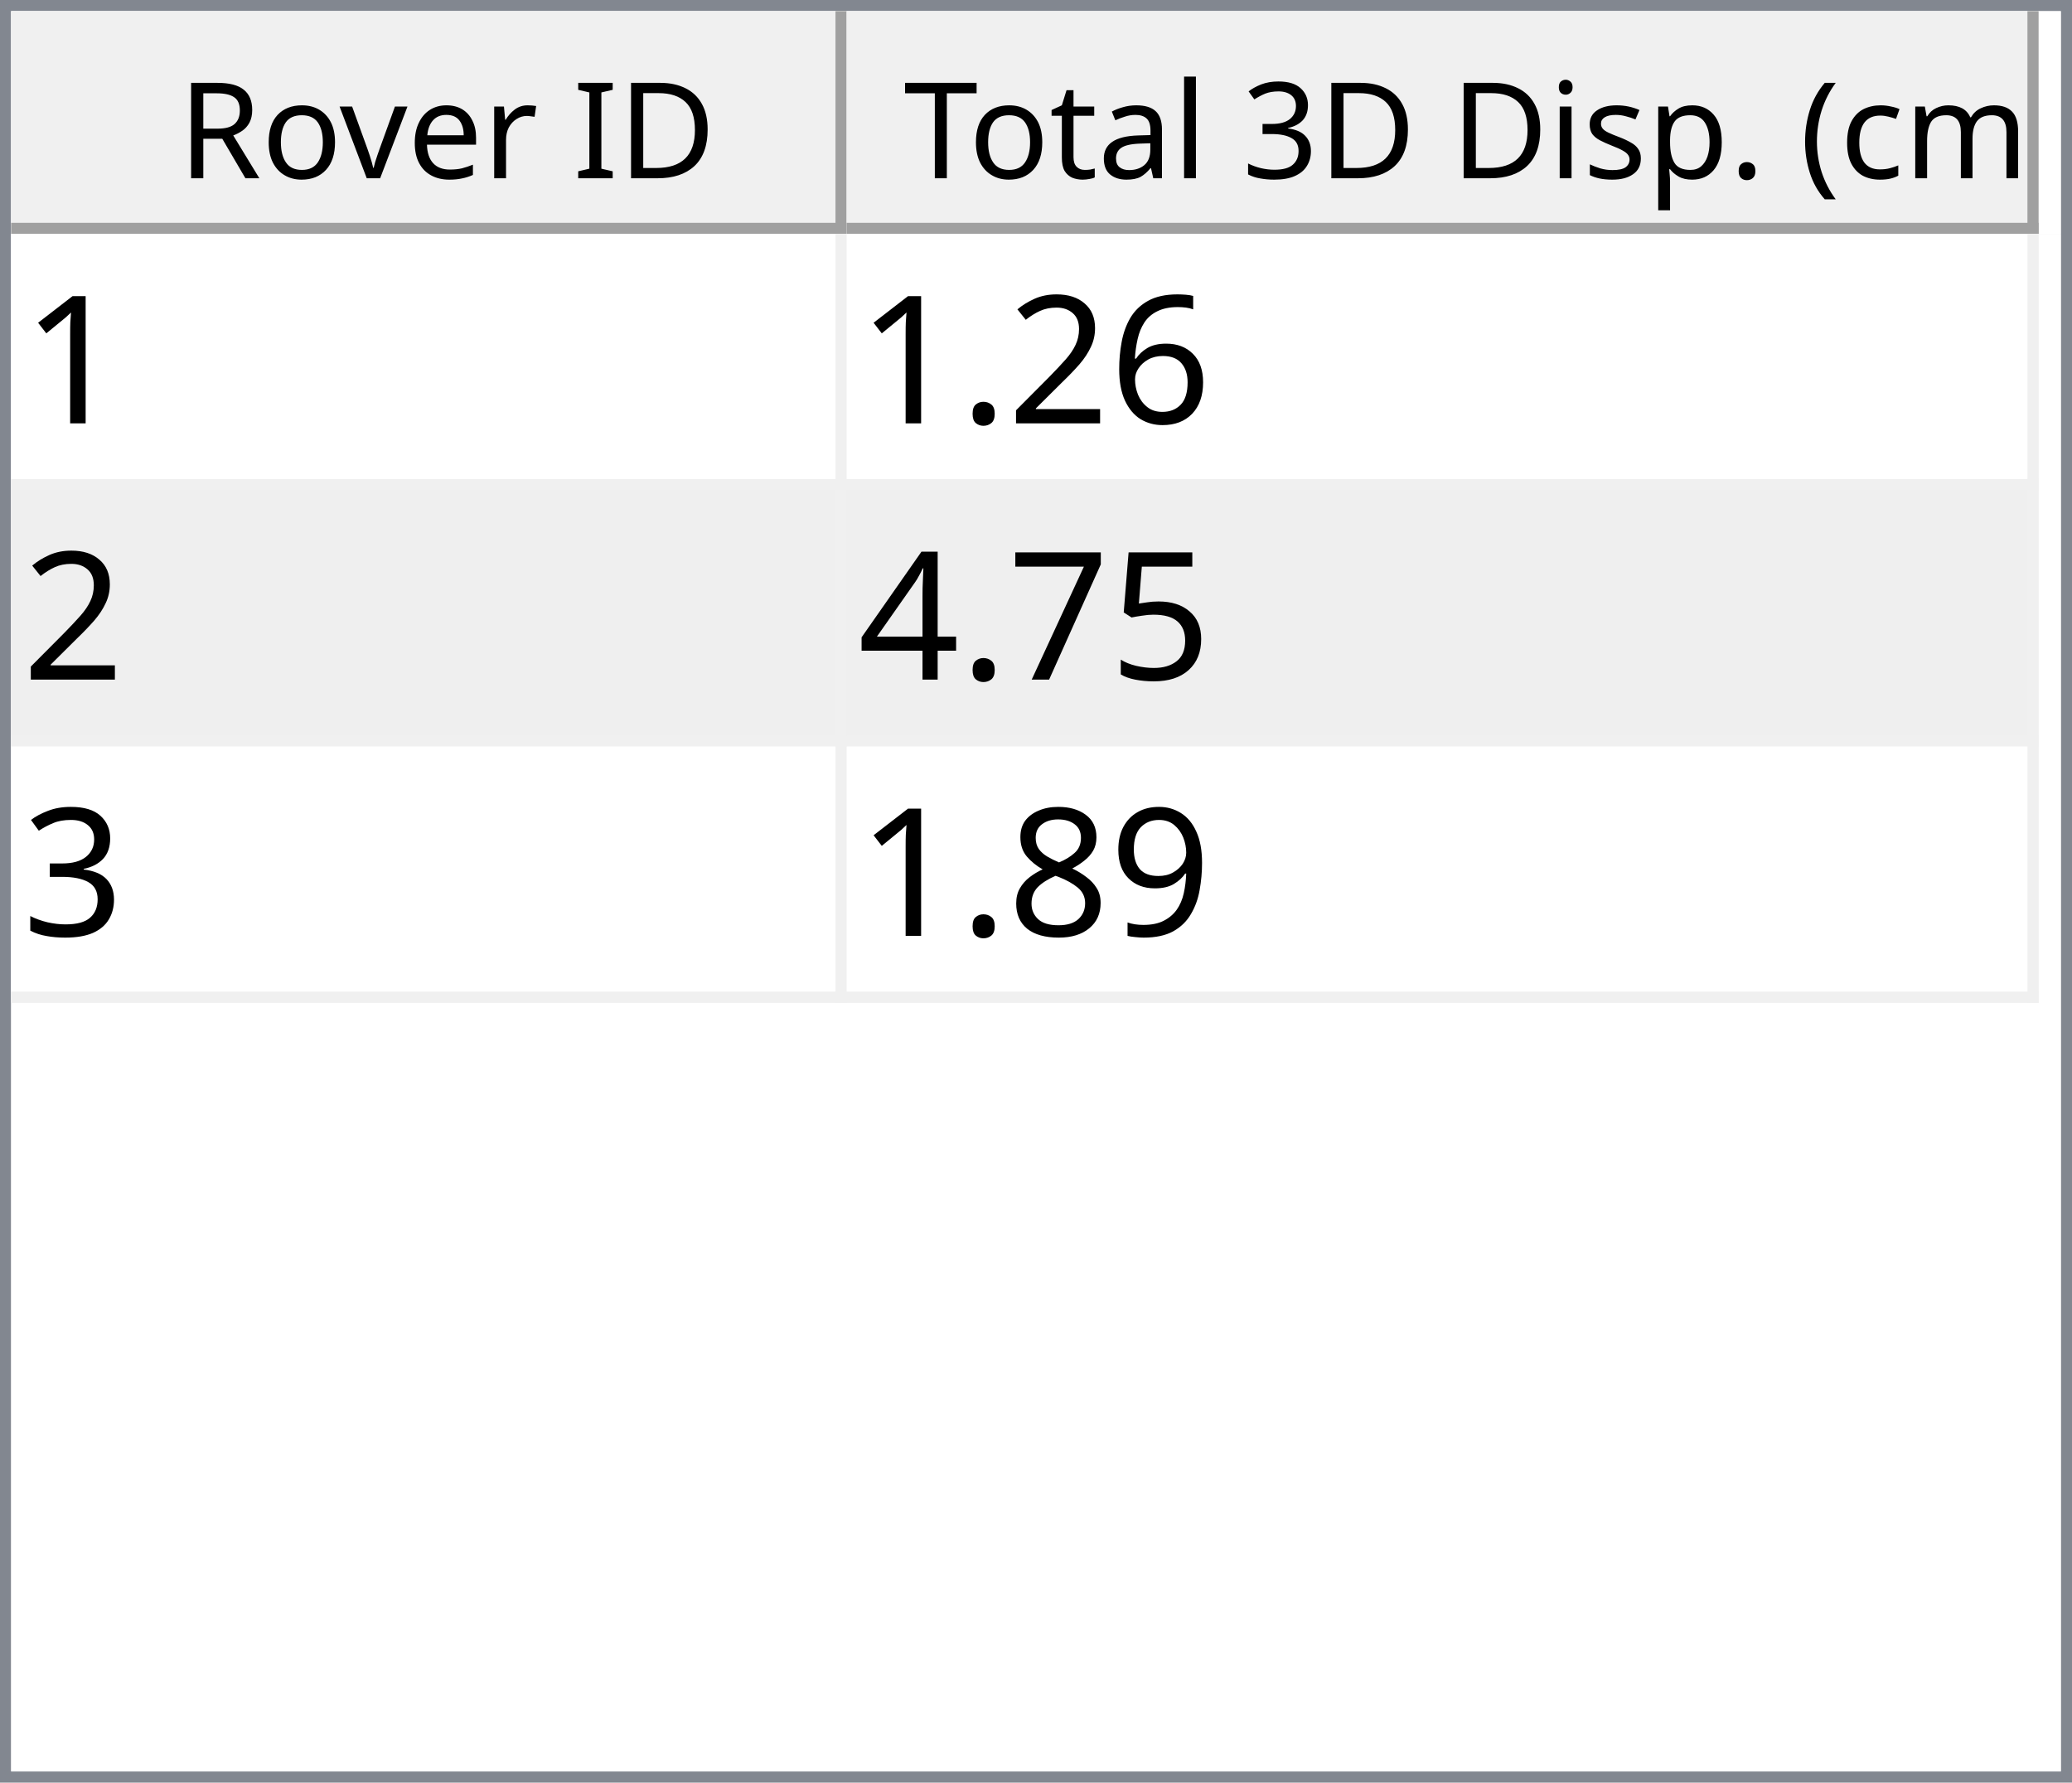
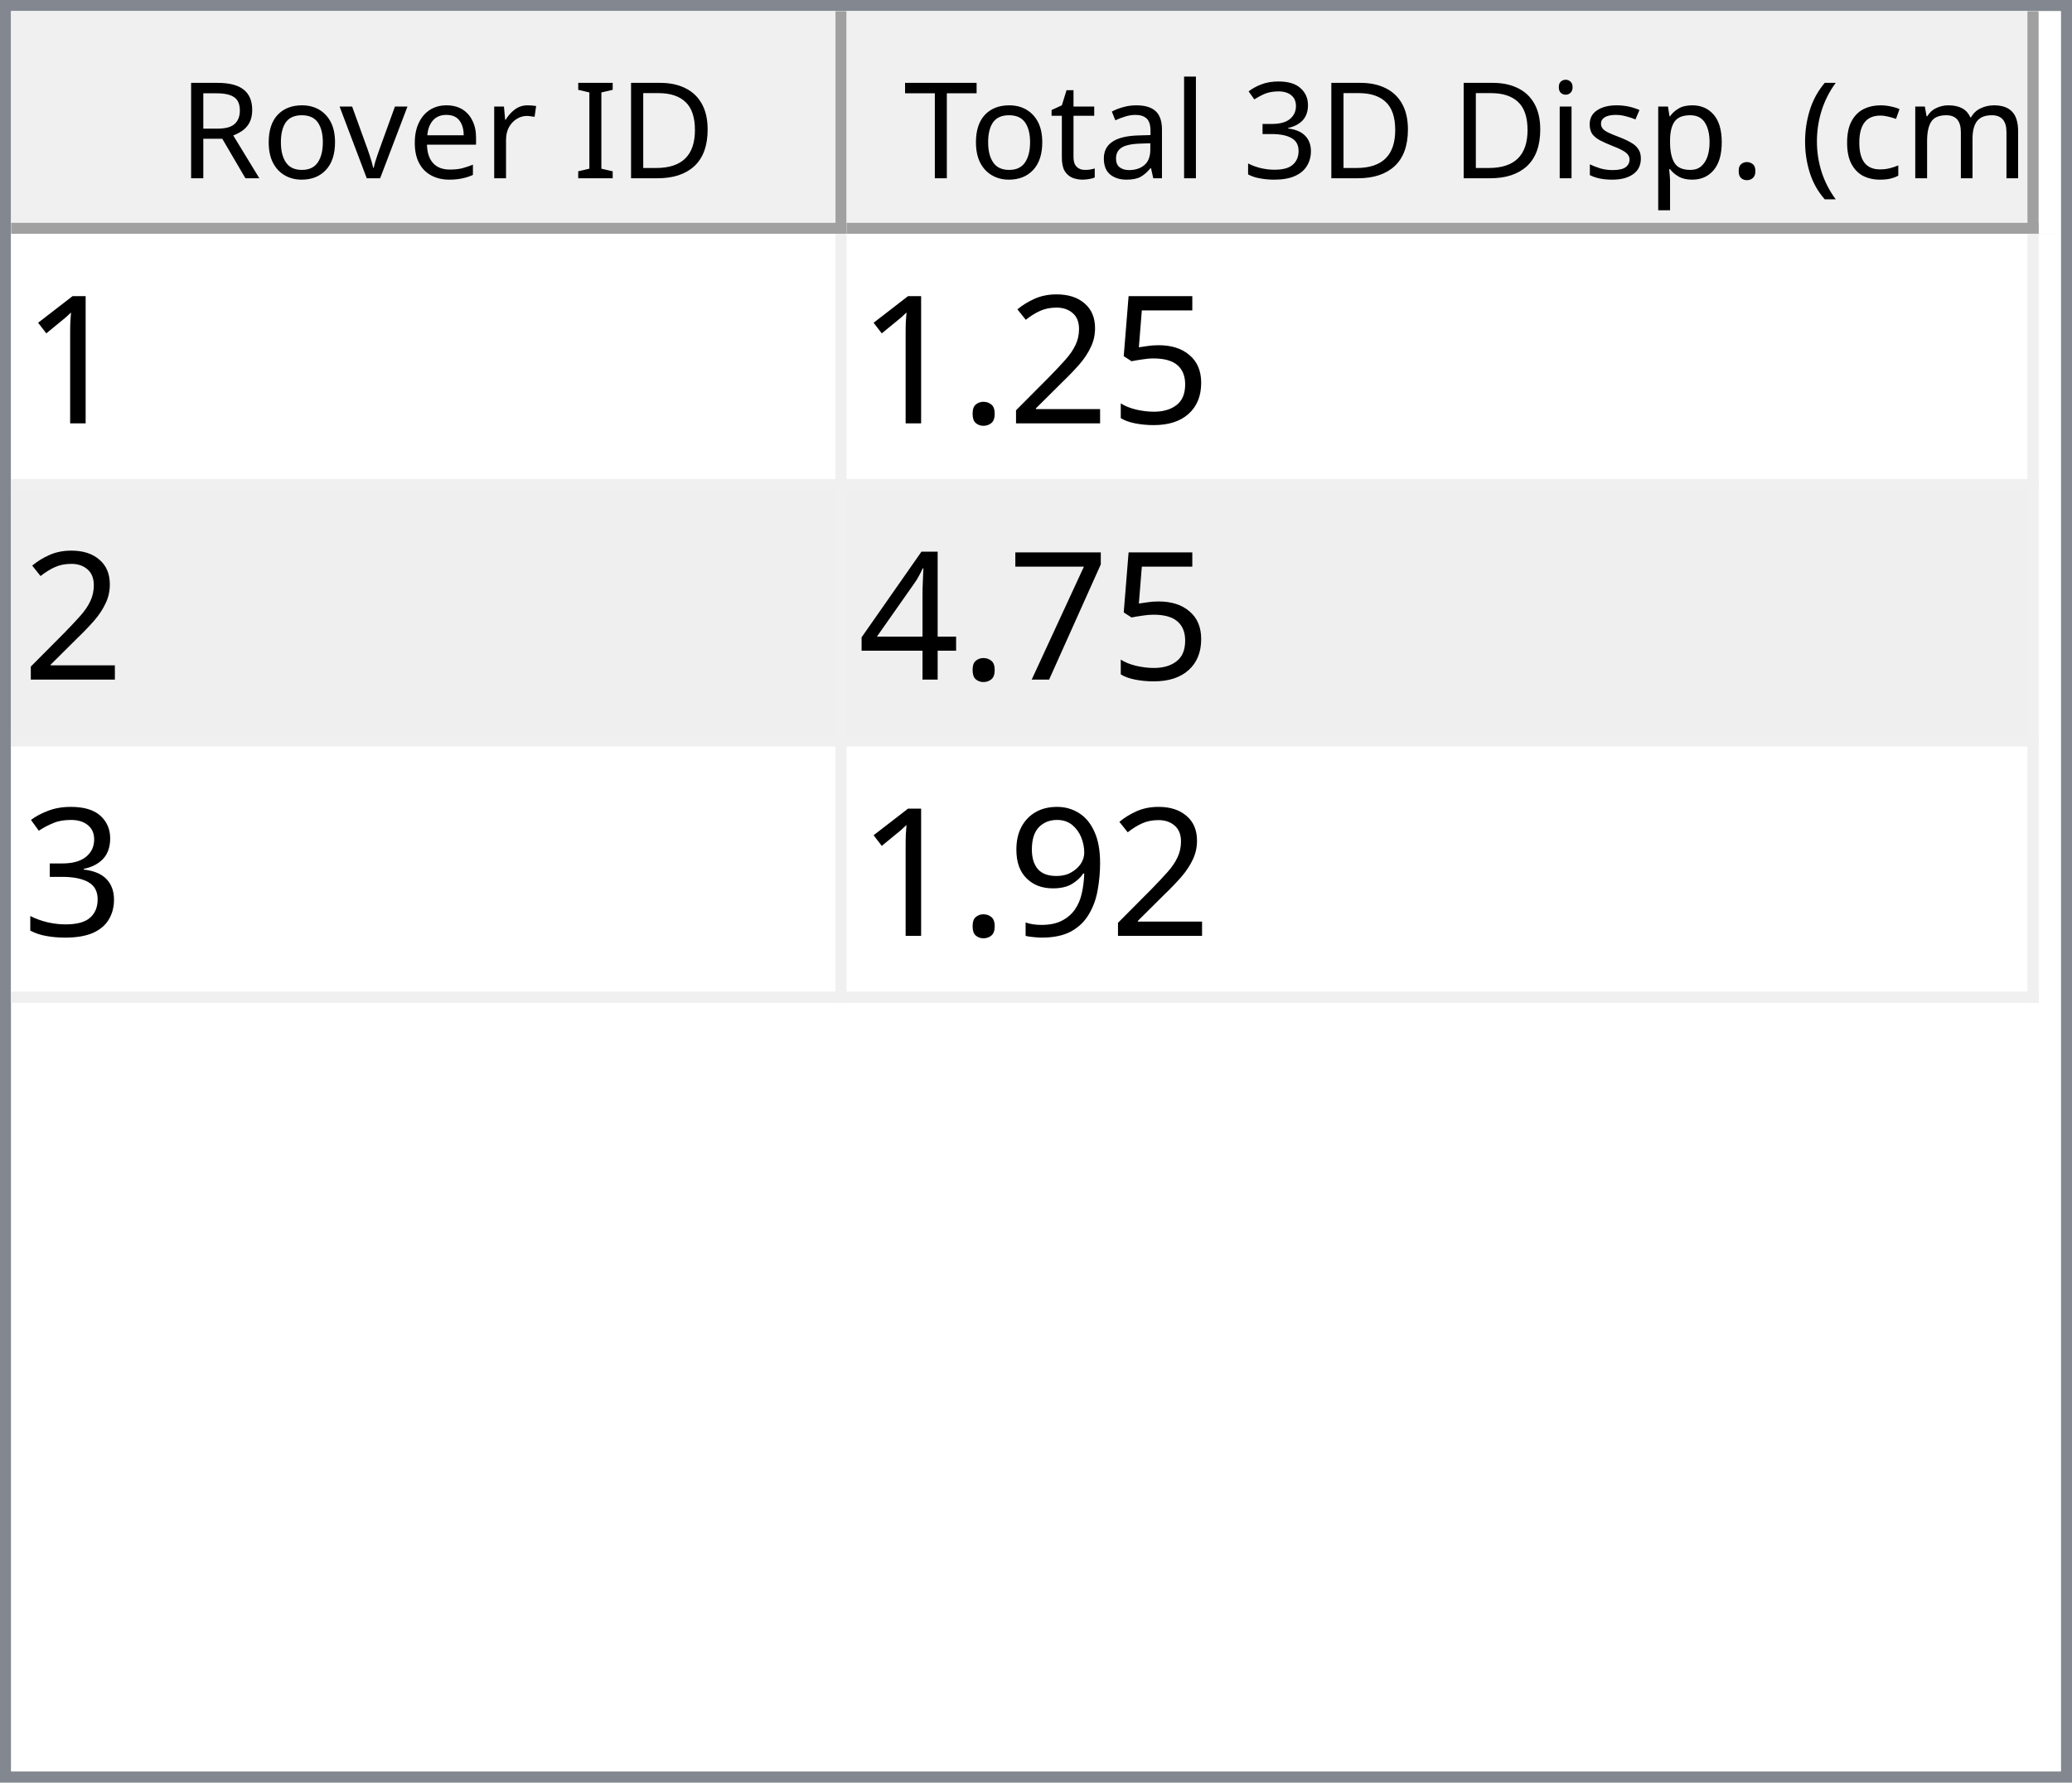
<svg xmlns="http://www.w3.org/2000/svg" style="fill-opacity:1; color-rendering:auto; color-interpolation:auto; text-rendering:auto; stroke:black; stroke-linecap:square; stroke-miterlimit:10; shape-rendering:auto; stroke-opacity:1; fill:black; stroke-dasharray:none; font-weight:normal; stroke-width:1; font-family:'Dialog'; font-style:normal; stroke-linejoin:miter; font-size:12px; stroke-dashoffset:0; image-rendering:auto;" width="186" height="160">
  <defs id="genericDefs" />
  <g>
    <defs id="defs1">
      <clipPath clipPathUnits="userSpaceOnUse" id="clipPath1">
        <path d="M0 0 L186 0 L186 160 L0 160 L0 0 Z" />
      </clipPath>
      <clipPath clipPathUnits="userSpaceOnUse" id="clipPath2">
        <path d="M0 0 L0 160 L186 160 L186 0 Z" />
      </clipPath>
      <clipPath clipPathUnits="userSpaceOnUse" id="clipPath3">
        <path d="M0 0 L0 20 L184 20 L184 0 Z" />
      </clipPath>
      <clipPath clipPathUnits="userSpaceOnUse" id="clipPath4">
        <path d="M0 0 L0 20 L75 20 L75 0 Z" />
      </clipPath>
      <clipPath clipPathUnits="userSpaceOnUse" id="clipPath5">
        <path d="M1 1 L1 19 L74 19 L74 1 Z" />
      </clipPath>
      <clipPath clipPathUnits="userSpaceOnUse" id="clipPath6">
        <path d="M0 0 L0 18 L73 18 L73 0 Z" />
      </clipPath>
      <clipPath clipPathUnits="userSpaceOnUse" id="clipPath7">
        <path d="M-0.5 -0.5 L-0.5 19.5 L74.5 19.5 L74.5 -0.5 Z" />
      </clipPath>
      <clipPath clipPathUnits="userSpaceOnUse" id="clipPath8">
        <path d="M0 0 L0 20 L107 20 L107 0 Z" />
      </clipPath>
      <clipPath clipPathUnits="userSpaceOnUse" id="clipPath9">
        <path d="M1 1 L1 19 L106 19 L106 1 Z" />
      </clipPath>
      <clipPath clipPathUnits="userSpaceOnUse" id="clipPath10">
        <path d="M0 0 L0 18 L105 18 L105 0 Z" />
      </clipPath>
      <clipPath clipPathUnits="userSpaceOnUse" id="clipPath11">
        <path d="M-0.5 -0.5 L-0.5 19.5 L106.5 19.5 L106.5 -0.5 Z" />
      </clipPath>
      <clipPath clipPathUnits="userSpaceOnUse" id="clipPath12">
        <path d="M0 0 L0 138 L184 138 L184 0 Z" />
      </clipPath>
      <clipPath clipPathUnits="userSpaceOnUse" id="clipPath13">
        <path d="M0 0 L0 69 L182 69 L182 0 Z" />
      </clipPath>
      <clipPath clipPathUnits="userSpaceOnUse" id="clipPath14">
        <path d="M-0.5 -0.5 L-0.5 68.5 L181.5 68.5 L181.5 -0.5 Z" />
      </clipPath>
      <clipPath clipPathUnits="userSpaceOnUse" id="clipPath15">
        <path d="M0 0 L0 22 L74 22 L74 0 Z" />
      </clipPath>
      <clipPath clipPathUnits="userSpaceOnUse" id="clipPath16">
        <path d="M0 0 L0 22 L106 22 L106 0 Z" />
      </clipPath>
      <font horiz-adv-x="64.551" id="font1">
        <font-face ascent="107.91" descent="25.098" units-per-em="100" style="font-style:normal; font-family:Segoe UI; font-weight:normal;" />
        <missing-glyph horiz-adv-x="64.551" d="M8.109 0 L8.109 68.266 L56.453 68.266 L56.453 0 L8.109 0 ZM15.328 7.234 L49.219 7.234 L49.219 61.031 L15.328 61.031 L15.328 7.234 Z" />
        <glyph unicode="D" horiz-adv-x="70.117" d="M9.188 0 L9.188 70.016 L28.516 70.016 Q65.531 70.016 65.531 35.891 Q65.531 19.672 55.25 9.836 Q44.969 0 27.734 0 L9.188 0 ZM17.391 62.594 L17.391 7.422 L27.828 7.422 Q41.609 7.422 49.273 14.797 Q56.938 22.172 56.938 35.688 Q56.938 62.594 28.328 62.594 L17.391 62.594 Z" />
        <glyph unicode="I" horiz-adv-x="26.611" d="M17.391 0 L9.188 0 L9.188 70.016 L17.391 70.016 L17.391 0 Z" />
        <glyph unicode=" " horiz-adv-x="27.393" d="" />
        <glyph unicode="r" horiz-adv-x="34.766" d="M34.188 41.891 Q32.078 43.5 28.125 43.5 Q23 43.5 19.555 38.672 Q16.109 33.844 16.109 25.484 L16.109 0 L8.109 0 L8.109 50 L16.109 50 L16.109 39.703 L16.312 39.703 Q18.016 44.969 21.531 47.922 Q25.047 50.875 29.391 50.875 Q32.516 50.875 34.188 50.203 L34.188 41.891 Z" />
        <glyph unicode="e" horiz-adv-x="52.295" d="M48.297 23 L12.984 23 Q13.188 14.656 17.484 10.109 Q21.781 5.562 29.297 5.562 Q37.75 5.562 44.828 11.141 L44.828 3.609 Q38.234 -1.172 27.391 -1.172 Q16.797 -1.172 10.742 5.641 Q4.688 12.453 4.688 24.812 Q4.688 36.469 11.305 43.82 Q17.922 51.172 27.734 51.172 Q37.547 51.172 42.922 44.828 Q48.297 38.484 48.297 27.203 L48.297 23 ZM40.094 29.781 Q40.047 36.719 36.75 40.578 Q33.453 44.438 27.594 44.438 Q21.922 44.438 17.969 40.383 Q14.016 36.328 13.094 29.781 L40.094 29.781 Z" />
        <glyph unicode="v" horiz-adv-x="47.9" d="M47.406 50 L27.484 0 L19.625 0 L0.688 50 L9.469 50 L22.172 13.672 Q23.578 9.672 23.922 6.688 L24.125 6.688 Q24.609 10.453 25.688 13.484 L38.969 50 L47.406 50 Z" />
        <glyph unicode="o" horiz-adv-x="58.594" d="M29 -1.172 Q17.922 -1.172 11.305 5.836 Q4.688 12.844 4.688 24.422 Q4.688 37.016 11.57 44.094 Q18.453 51.172 30.172 51.172 Q41.359 51.172 47.633 44.289 Q53.906 37.406 53.906 25.203 Q53.906 13.234 47.141 6.031 Q40.375 -1.172 29 -1.172 ZM29.594 44.438 Q21.875 44.438 17.383 39.188 Q12.891 33.938 12.891 24.703 Q12.891 15.828 17.43 10.695 Q21.969 5.562 29.594 5.562 Q37.359 5.562 41.531 10.594 Q45.703 15.625 45.703 24.906 Q45.703 34.281 41.531 39.359 Q37.359 44.438 29.594 44.438 Z" />
        <glyph unicode="R" horiz-adv-x="59.814" d="M59.375 0 L49.609 0 L37.891 19.625 Q36.281 22.359 34.766 24.289 Q33.25 26.219 31.664 27.438 Q30.078 28.656 28.25 29.219 Q26.422 29.781 24.125 29.781 L17.391 29.781 L17.391 0 L9.188 0 L9.188 70.016 L30.078 70.016 Q34.672 70.016 38.555 68.867 Q42.438 67.719 45.289 65.375 Q48.141 63.031 49.758 59.547 Q51.375 56.062 51.375 51.375 Q51.375 47.703 50.273 44.656 Q49.172 41.609 47.148 39.211 Q45.125 36.812 42.266 35.133 Q39.406 33.453 35.844 32.516 L35.844 32.328 Q37.594 31.547 38.891 30.547 Q40.188 29.547 41.359 28.18 Q42.531 26.812 43.68 25.078 Q44.828 23.344 46.234 21.047 L59.375 0 ZM17.391 62.594 L17.391 37.203 L28.516 37.203 Q31.594 37.203 34.203 38.133 Q36.812 39.062 38.719 40.797 Q40.625 42.531 41.703 45.047 Q42.781 47.562 42.781 50.688 Q42.781 56.297 39.141 59.445 Q35.5 62.594 28.609 62.594 L17.391 62.594 Z" />
        <glyph unicode=")" horiz-adv-x="30.176" d="M8.297 -15.922 L1.172 -15.922 Q16.406 2.344 16.406 26.812 Q16.406 51.469 1.078 70.016 L8.297 70.016 Q23.531 52.156 23.531 26.703 Q23.531 1.375 8.297 -15.922 Z" />
        <glyph unicode="m" horiz-adv-x="86.133" d="M79.109 0 L71.094 0 L71.094 28.719 Q71.094 37.016 68.531 40.727 Q65.969 44.438 59.906 44.438 Q54.781 44.438 51.195 39.75 Q47.609 35.062 47.609 28.516 L47.609 0 L39.594 0 L39.594 29.688 Q39.594 44.438 28.219 44.438 Q22.953 44.438 19.531 40.016 Q16.109 35.594 16.109 28.516 L16.109 0 L8.109 0 L8.109 50 L16.109 50 L16.109 42.094 L16.312 42.094 Q21.625 51.172 31.844 51.172 Q36.969 51.172 40.773 48.312 Q44.578 45.453 46 40.828 Q51.562 51.172 62.594 51.172 Q79.109 51.172 79.109 30.812 L79.109 0 Z" />
        <glyph unicode="c" horiz-adv-x="46.191" d="M42.188 2.297 Q36.422 -1.172 28.516 -1.172 Q17.828 -1.172 11.258 5.789 Q4.688 12.75 4.688 23.828 Q4.688 36.188 11.766 43.68 Q18.844 51.172 30.672 51.172 Q37.25 51.172 42.281 48.734 L42.281 40.531 Q36.719 44.438 30.375 44.438 Q22.703 44.438 17.797 38.945 Q12.891 33.453 12.891 24.516 Q12.891 15.719 17.508 10.641 Q22.125 5.562 29.891 5.562 Q36.422 5.562 42.188 9.906 L42.188 2.297 Z" />
        <glyph unicode="(" horiz-adv-x="30.176" d="M29.109 -15.922 L21.969 -15.922 Q6.844 1.375 6.844 26.703 Q6.844 52.156 21.969 70.016 L29.203 70.016 Q13.875 51.469 13.875 26.812 Q13.875 2.344 29.109 -15.922 Z" />
        <glyph unicode="." horiz-adv-x="21.68" d="M10.891 -1.078 Q8.641 -1.078 7.055 0.539 Q5.469 2.156 5.469 4.391 Q5.469 6.641 7.055 8.273 Q8.641 9.906 10.891 9.906 Q13.188 9.906 14.797 8.273 Q16.406 6.641 16.406 4.391 Q16.406 2.156 14.797 0.539 Q13.188 -1.078 10.891 -1.078 Z" />
        <glyph unicode="p" horiz-adv-x="58.789" d="M16.312 7.234 L16.109 7.234 L16.109 -23 L8.109 -23 L8.109 50 L16.109 50 L16.109 41.219 L16.312 41.219 Q22.219 51.172 33.594 51.172 Q43.266 51.172 48.688 44.461 Q54.109 37.75 54.109 26.469 Q54.109 13.922 48 6.375 Q41.891 -1.172 31.297 -1.172 Q21.578 -1.172 16.312 7.234 ZM16.109 27.391 L16.109 20.406 Q16.109 14.203 20.141 9.883 Q24.172 5.562 30.375 5.562 Q37.641 5.562 41.773 11.133 Q45.906 16.703 45.906 26.609 Q45.906 34.969 42.047 39.703 Q38.188 44.438 31.594 44.438 Q24.609 44.438 20.359 39.578 Q16.109 34.719 16.109 27.391 Z" />
        <glyph unicode="s" horiz-adv-x="42.432" d="M5.078 1.812 L5.078 10.406 Q11.625 5.562 19.484 5.562 Q30.031 5.562 30.031 12.594 Q30.031 14.594 29.125 15.992 Q28.219 17.391 26.68 18.461 Q25.141 19.531 23.07 20.383 Q21 21.234 18.609 22.172 Q15.281 23.484 12.766 24.828 Q10.25 26.172 8.57 27.859 Q6.891 29.547 6.031 31.695 Q5.172 33.844 5.172 36.719 Q5.172 40.234 6.789 42.945 Q8.406 45.656 11.086 47.484 Q13.766 49.312 17.211 50.242 Q20.656 51.172 24.312 51.172 Q30.812 51.172 35.938 48.922 L35.938 40.828 Q30.422 44.438 23.25 44.438 Q21 44.438 19.195 43.922 Q17.391 43.406 16.094 42.477 Q14.797 41.547 14.086 40.258 Q13.375 38.969 13.375 37.406 Q13.375 35.453 14.086 34.133 Q14.797 32.812 16.164 31.789 Q17.531 30.766 19.484 29.938 Q21.438 29.109 23.922 28.125 Q27.25 26.859 29.883 25.516 Q32.516 24.172 34.375 22.484 Q36.234 20.797 37.234 18.602 Q38.234 16.406 38.234 13.375 Q38.234 9.672 36.602 6.938 Q34.969 4.203 32.234 2.398 Q29.5 0.594 25.93 -0.289 Q22.359 -1.172 18.453 -1.172 Q10.75 -1.172 5.078 1.812 Z" />
        <glyph unicode="i" horiz-adv-x="24.219" d="M12.203 62.703 Q10.062 62.703 8.547 64.164 Q7.031 65.625 7.031 67.875 Q7.031 70.125 8.547 71.609 Q10.062 73.094 12.203 73.094 Q14.406 73.094 15.945 71.609 Q17.484 70.125 17.484 67.875 Q17.484 65.719 15.945 64.211 Q14.406 62.703 12.203 62.703 ZM16.109 0 L8.109 0 L8.109 50 L16.109 50 L16.109 0 Z" />
        <glyph unicode="3" horiz-adv-x="53.906" d="M46.531 19.828 Q46.531 15.094 44.75 11.211 Q42.969 7.328 39.719 4.57 Q36.469 1.812 31.93 0.297 Q27.391 -1.219 21.922 -1.219 Q11.922 -1.219 6 2.594 L6 11.188 Q13.094 5.609 22.219 5.609 Q25.875 5.609 28.828 6.539 Q31.781 7.469 33.906 9.227 Q36.031 10.984 37.18 13.477 Q38.328 15.969 38.328 19.094 Q38.328 32.812 18.797 32.812 L12.984 32.812 L12.984 39.594 L18.5 39.594 Q35.797 39.594 35.797 52.484 Q35.797 64.406 22.609 64.406 Q15.188 64.406 8.688 59.422 L8.688 67.188 Q15.375 71.188 24.609 71.188 Q29 71.188 32.57 69.969 Q36.141 68.75 38.68 66.555 Q41.219 64.359 42.609 61.281 Q44 58.203 44 54.5 Q44 40.672 30.031 36.719 L30.031 36.531 Q33.594 36.141 36.625 34.797 Q39.656 33.453 41.852 31.305 Q44.047 29.156 45.289 26.25 Q46.531 23.344 46.531 19.828 Z" />
        <glyph unicode="l" horiz-adv-x="24.219" d="M16.109 0 L8.109 0 L8.109 74.031 L16.109 74.031 L16.109 0 Z" />
        <glyph unicode="a" horiz-adv-x="50.879" d="M43.891 0 L35.891 0 L35.891 7.812 L35.688 7.812 Q30.469 -1.172 20.312 -1.172 Q12.844 -1.172 8.617 2.781 Q4.391 6.734 4.391 13.281 Q4.391 27.297 20.906 29.594 L35.891 31.688 Q35.891 44.438 25.594 44.438 Q16.547 44.438 9.281 38.281 L9.281 46.484 Q16.656 51.172 26.266 51.172 Q43.891 51.172 43.891 32.516 L43.891 0 ZM35.891 25.297 L23.828 23.641 Q18.266 22.859 15.43 20.875 Q12.594 18.891 12.594 13.875 Q12.594 10.203 15.211 7.883 Q17.828 5.562 22.172 5.562 Q28.125 5.562 32.008 9.742 Q35.891 13.922 35.891 20.312 L35.891 25.297 Z" />
        <glyph unicode="t" horiz-adv-x="33.887" d="M31.297 0.484 Q28.469 -1.078 23.828 -1.078 Q10.688 -1.078 10.688 13.578 L10.688 43.172 L2.094 43.172 L2.094 50 L10.688 50 L10.688 62.203 L18.703 64.797 L18.703 50 L31.297 50 L31.297 43.172 L18.703 43.172 L18.703 14.984 Q18.703 9.969 20.414 7.82 Q22.125 5.672 26.078 5.672 Q29.109 5.672 31.297 7.328 L31.297 0.484 Z" />
        <glyph unicode="T" horiz-adv-x="52.393" d="M50.594 62.594 L30.375 62.594 L30.375 0 L22.172 0 L22.172 62.594 L2 62.594 L2 70.016 L50.594 70.016 L50.594 62.594 Z" />
      </font>
      <font horiz-adv-x="75.0" id="font2">
        <font-face ascent="100.537" descent="21.973" units-per-em="100" style="font-style:normal; font-family:sans-serif; font-weight:normal;" />
        <missing-glyph horiz-adv-x="75.0" d="M12.5 0 L12.5 62.5 L62.5 62.5 L62.5 0 L12.5 0 ZM14.062 1.562 L60.938 1.562 L60.938 60.938 L14.062 60.938 L14.062 1.562 Z" />
        <glyph unicode="1" horiz-adv-x="55.615" d="M37.25 0 L28.469 0 L28.469 56 Q25.297 52.984 20.141 49.953 Q14.984 46.922 10.891 45.406 L10.891 53.906 Q18.266 57.375 23.781 62.305 Q29.297 67.234 31.594 71.875 L37.25 71.875 L37.25 0 Z" />
-         <glyph unicode="6" horiz-adv-x="55.615" d="M49.75 54.047 L41.016 53.375 Q39.844 58.547 37.703 60.891 Q34.125 64.656 28.906 64.656 Q24.703 64.656 21.531 62.312 Q17.391 59.281 14.992 53.469 Q12.594 47.656 12.5 36.922 Q15.672 41.75 20.266 44.094 Q24.859 46.438 29.891 46.438 Q38.672 46.438 44.852 39.969 Q51.031 33.5 51.031 23.25 Q51.031 16.5 48.125 10.719 Q45.219 4.938 40.141 1.859 Q35.062 -1.219 28.609 -1.219 Q17.625 -1.219 10.695 6.859 Q3.766 14.938 3.766 33.5 Q3.766 54.25 11.422 63.672 Q18.109 71.875 29.438 71.875 Q37.891 71.875 43.289 67.141 Q48.688 62.406 49.75 54.047 ZM13.875 23.188 Q13.875 18.656 15.797 14.508 Q17.719 10.359 21.188 8.18 Q24.656 6 28.469 6 Q34.031 6 38.039 10.492 Q42.047 14.984 42.047 22.703 Q42.047 30.125 38.086 34.398 Q34.125 38.672 28.125 38.672 Q22.172 38.672 18.023 34.398 Q13.875 30.125 13.875 23.188 Z" />
+         <glyph unicode="5" horiz-adv-x="55.615" d="M4.156 18.75 L13.375 19.531 Q14.406 12.797 18.141 9.398 Q21.875 6 27.156 6 Q33.5 6 37.891 10.789 Q42.281 15.578 42.281 23.484 Q42.281 31 38.062 35.352 Q33.844 39.703 27 39.703 Q22.75 39.703 19.336 37.773 Q15.922 35.844 13.969 32.766 L5.719 33.844 L12.641 70.609 L48.25 70.609 L48.25 62.203 L19.672 62.203 L15.828 42.969 Q22.266 47.469 29.344 47.469 Q38.719 47.469 45.164 40.969 Q51.609 34.469 51.609 24.266 Q51.609 14.547 45.953 7.469 Q39.062 -1.219 27.156 -1.219 Q17.391 -1.219 11.211 4.25 Q5.031 9.719 4.156 18.75 Z" />
        <glyph unicode="2" horiz-adv-x="55.615" d="M50.344 8.453 L50.344 0 L3.031 0 Q2.938 3.172 4.047 6.109 Q5.859 10.938 9.836 15.625 Q13.812 20.312 21.344 26.469 Q33.016 36.031 37.117 41.625 Q41.219 47.219 41.219 52.203 Q41.219 57.422 37.477 61.008 Q33.734 64.594 27.734 64.594 Q21.391 64.594 17.578 60.789 Q13.766 56.984 13.719 50.25 L4.688 51.172 Q5.609 61.281 11.664 66.578 Q17.719 71.875 27.938 71.875 Q38.234 71.875 44.242 66.164 Q50.25 60.453 50.25 52 Q50.25 47.703 48.492 43.555 Q46.734 39.406 42.656 34.812 Q38.578 30.219 29.109 22.219 Q21.188 15.578 18.945 13.211 Q16.703 10.844 15.234 8.453 L50.344 8.453 Z" />
        <glyph unicode="." horiz-adv-x="27.783" d="M9.078 0 L9.078 10.016 L19.094 10.016 L19.094 0 L9.078 0 Z" />
-         <glyph unicode="5" horiz-adv-x="55.615" d="M4.156 18.75 L13.375 19.531 Q14.406 12.797 18.141 9.398 Q21.875 6 27.156 6 Q33.5 6 37.891 10.789 Q42.281 15.578 42.281 23.484 Q42.281 31 38.062 35.352 Q33.844 39.703 27 39.703 Q22.75 39.703 19.336 37.773 Q15.922 35.844 13.969 32.766 L5.719 33.844 L12.641 70.609 L48.25 70.609 L48.25 62.203 L19.672 62.203 L15.828 42.969 Q22.266 47.469 29.344 47.469 Q38.719 47.469 45.164 40.969 Q51.609 34.469 51.609 24.266 Q51.609 14.547 45.953 7.469 Q39.062 -1.219 27.156 -1.219 Q17.391 -1.219 11.211 4.25 Q5.031 9.719 4.156 18.75 Z" />
        <glyph unicode="7" horiz-adv-x="55.615" d="M4.734 62.203 L4.734 70.656 L51.078 70.656 L51.078 63.812 Q44.234 56.547 37.523 44.484 Q30.812 32.422 27.156 19.672 Q24.516 10.688 23.781 0 L14.75 0 Q14.891 8.453 18.062 20.414 Q21.234 32.375 27.172 43.484 Q33.109 54.594 39.797 62.203 L4.734 62.203 Z" />
        <glyph unicode="4" horiz-adv-x="55.615" d="M32.328 0 L32.328 17.141 L1.266 17.141 L1.266 25.203 L33.938 71.578 L41.109 71.578 L41.109 25.203 L50.781 25.203 L50.781 17.141 L41.109 17.141 L41.109 0 L32.328 0 ZM32.328 25.203 L32.328 57.469 L9.906 25.203 L32.328 25.203 Z" />
        <glyph unicode="3" horiz-adv-x="55.615" d="M4.203 18.891 L12.984 20.062 Q14.5 12.594 18.141 9.297 Q21.781 6 27 6 Q33.203 6 37.477 10.297 Q41.75 14.594 41.75 20.953 Q41.75 27 37.797 30.93 Q33.844 34.859 27.734 34.859 Q25.25 34.859 21.531 33.891 L22.516 41.609 Q23.391 41.5 23.922 41.5 Q29.547 41.5 34.039 44.43 Q38.531 47.359 38.531 53.469 Q38.531 58.297 35.258 61.477 Q31.984 64.656 26.812 64.656 Q21.688 64.656 18.266 61.43 Q14.844 58.203 13.875 51.766 L5.078 53.328 Q6.688 62.156 12.398 67.016 Q18.109 71.875 26.609 71.875 Q32.469 71.875 37.398 69.359 Q42.328 66.844 44.945 62.5 Q47.562 58.156 47.562 53.266 Q47.562 48.641 45.07 44.828 Q42.578 41.016 37.703 38.766 Q44.047 37.312 47.562 32.695 Q51.078 28.078 51.078 21.141 Q51.078 11.766 44.242 5.25 Q37.406 -1.266 26.953 -1.266 Q17.531 -1.266 11.305 4.352 Q5.078 9.969 4.203 18.891 Z" />
        <glyph unicode="9" horiz-adv-x="55.615" d="M5.469 16.547 L13.922 17.328 Q14.984 11.375 18.016 8.688 Q21.047 6 25.781 6 Q29.828 6 32.883 7.859 Q35.938 9.719 37.891 12.82 Q39.844 15.922 41.164 21.195 Q42.484 26.469 42.484 31.938 Q42.484 32.516 42.438 33.688 Q39.797 29.5 35.234 26.883 Q30.672 24.266 25.344 24.266 Q16.453 24.266 10.305 30.711 Q4.156 37.156 4.156 47.703 Q4.156 58.594 10.578 65.234 Q17 71.875 26.656 71.875 Q33.641 71.875 39.43 68.117 Q45.219 64.359 48.219 57.398 Q51.219 50.438 51.219 37.25 Q51.219 23.531 48.242 15.406 Q45.266 7.281 39.383 3.031 Q33.5 -1.219 25.594 -1.219 Q17.188 -1.219 11.867 3.445 Q6.547 8.109 5.469 16.547 ZM41.453 48.141 Q41.453 55.719 37.43 60.156 Q33.406 64.594 27.734 64.594 Q21.875 64.594 17.531 59.812 Q13.188 55.031 13.188 47.406 Q13.188 40.578 17.312 36.305 Q21.438 32.031 27.484 32.031 Q33.594 32.031 37.523 36.305 Q41.453 40.578 41.453 48.141 Z" />
-         <glyph unicode="8" horiz-adv-x="55.615" d="M17.672 38.812 Q12.203 40.828 9.57 44.539 Q6.938 48.25 6.938 53.422 Q6.938 61.234 12.555 66.555 Q18.172 71.875 27.484 71.875 Q36.859 71.875 42.578 66.43 Q48.297 60.984 48.297 53.172 Q48.297 48.188 45.68 44.508 Q43.062 40.828 37.75 38.812 Q44.344 36.672 47.781 31.883 Q51.219 27.094 51.219 20.453 Q51.219 11.281 44.727 5.031 Q38.234 -1.219 27.641 -1.219 Q17.047 -1.219 10.547 5.055 Q4.047 11.328 4.047 20.703 Q4.047 27.688 7.594 32.398 Q11.141 37.109 17.672 38.812 ZM15.922 53.719 Q15.922 48.641 19.195 45.414 Q22.469 42.188 27.688 42.188 Q32.766 42.188 36.016 45.383 Q39.266 48.578 39.266 53.219 Q39.266 58.062 35.914 61.359 Q32.562 64.656 27.594 64.656 Q22.562 64.656 19.242 61.43 Q15.922 58.203 15.922 53.719 ZM13.094 20.656 Q13.094 16.891 14.875 13.375 Q16.656 9.859 20.172 7.93 Q23.688 6 27.734 6 Q34.031 6 38.133 10.055 Q42.234 14.109 42.234 20.359 Q42.234 26.703 38.016 30.859 Q33.797 35.016 27.438 35.016 Q21.234 35.016 17.164 30.914 Q13.094 26.812 13.094 20.656 Z" />
      </font>
    </defs>
    <g style="fill:white; stroke:white;">
      <rect x="0" y="0" width="186" style="clip-path:url(#clipPath1); stroke:none;" height="160" />
    </g>
    <g style="fill:white; text-rendering:optimizeSpeed; color-rendering:optimizeSpeed; image-rendering:optimizeSpeed; shape-rendering:crispEdges; stroke:white; color-interpolation:sRGB;">
      <rect x="0" width="186" height="160" y="0" style="stroke:none;" />
      <path style="stroke:none;" d="M0 160 L186 160 L186 0 L0 0 Z" />
    </g>
    <g style="fill:rgb(240,240,240); font-family:'Segoe UI'; stroke:rgb(240,240,240);">
      <rect x="0" y="0" width="186" style="clip-path:url(#clipPath2); stroke:none;" height="160" />
    </g>
    <g style="fill:rgb(130,135,144); font-family:'Segoe UI'; stroke:rgb(130,135,144);">
      <path d="M0 0 L186 0 L186 160 L0 160 L0 0 ZM1 1 L185 1 L185 159 L1 159 L1 1 Z" style="fill-rule:evenodd; clip-path:url(#clipPath2); stroke:none;" />
    </g>
    <g style="fill:white; font-family:'Segoe UI'; stroke:white;" transform="translate(1,1)">
      <rect x="0" y="0" width="184" style="clip-path:url(#clipPath3); stroke:none;" height="20" />
    </g>
    <g style="fill:rgb(240,240,240); font-family:'Segoe UI'; stroke:rgb(240,240,240);" transform="translate(1,1)">
      <rect x="0" y="0" width="75" style="clip-path:url(#clipPath4); stroke:none;" height="20" />
    </g>
    <g style="font-family:'Segoe UI';" transform="translate(2,2)">
      <text x="14" xml:space="preserve" y="14" style="clip-path:url(#clipPath6); stroke:none;">Rover ID</text>
    </g>
    <g style="fill:rgb(160,160,160); font-family:'Segoe UI'; stroke:rgb(160,160,160); stroke-linejoin:bevel;" transform="translate(1.5,1.5)">
      <line x1="74" x2="74" y1="0" style="fill:none; clip-path:url(#clipPath7);" y2="19" />
    </g>
    <g style="fill:rgb(160,160,160); font-family:'Segoe UI'; stroke:rgb(160,160,160); stroke-linejoin:bevel;" transform="matrix(1,0,0,1,1,1) translate(0.5,0.5)">
      <line x1="0" x2="74" y1="19" style="fill:none; clip-path:url(#clipPath7);" y2="19" />
    </g>
    <g style="fill:rgb(240,240,240); font-family:'Segoe UI'; stroke:rgb(240,240,240);" transform="translate(76,1)">
      <rect x="0" y="0" width="107" style="clip-path:url(#clipPath8); stroke:none;" height="20" />
    </g>
    <g style="font-family:'Segoe UI';" transform="translate(77,2)">
      <text x="1" xml:space="preserve" y="14" style="clip-path:url(#clipPath10); stroke:none;"> Total 3D Disp. (cm)</text>
    </g>
    <g style="fill:rgb(160,160,160); font-family:'Segoe UI'; stroke:rgb(160,160,160); stroke-linejoin:bevel;" transform="translate(76.5,1.5)">
      <line x1="106" x2="106" y1="0" style="fill:none; clip-path:url(#clipPath11);" y2="19" />
    </g>
    <g style="fill:rgb(160,160,160); font-family:'Segoe UI'; stroke:rgb(160,160,160); stroke-linejoin:bevel;" transform="matrix(1,0,0,1,76,1) translate(0.5,0.5)">
      <line x1="0" x2="106" y1="19" style="fill:none; clip-path:url(#clipPath11);" y2="19" />
    </g>
    <g style="fill:white; font-family:'Segoe UI'; stroke:white;" transform="translate(1,21)">
      <rect x="0" y="0" width="184" style="clip-path:url(#clipPath12); stroke:none;" height="138" />
    </g>
    <g style="fill:rgb(240,240,240); font-size:16px; font-family:sans-serif; stroke:rgb(240,240,240);" transform="translate(1,21)">
      <rect x="0" y="0" width="182" style="clip-path:url(#clipPath13); stroke:none;" height="69" />
      <line transform="translate(0.5,0.5)" x1="0" x2="181" y1="22" style="clip-path:url(#clipPath14); fill:none; stroke-linejoin:bevel;" y2="22" />
    </g>
    <g transform="matrix(1,0,0,1,1,21) translate(0.5,0.5)" style="fill:rgb(240,240,240); font-size:16px; font-family:sans-serif; stroke:rgb(240,240,240); stroke-linejoin:bevel;">
      <line x1="0" x2="181" y1="45" style="fill:none; clip-path:url(#clipPath14);" y2="45" />
    </g>
    <g transform="matrix(1,0,0,1,1,21) translate(0.5,0.5)" style="fill:rgb(240,240,240); font-size:16px; font-family:sans-serif; stroke:rgb(240,240,240); stroke-linejoin:bevel;">
      <line x1="0" x2="181" y1="68" style="fill:none; clip-path:url(#clipPath14);" y2="68" />
    </g>
    <g transform="matrix(1,0,0,1,1,21) translate(0.5,0.5)" style="fill:rgb(240,240,240); font-size:16px; font-family:sans-serif; stroke:rgb(240,240,240); stroke-linejoin:bevel;">
      <line x1="74" x2="74" y1="0" style="fill:none; clip-path:url(#clipPath14);" y2="68" />
    </g>
    <g transform="matrix(1,0,0,1,1,21) translate(0.5,0.5)" style="fill:rgb(240,240,240); font-size:16px; font-family:sans-serif; stroke:rgb(240,240,240); stroke-linejoin:bevel;">
      <line x1="181" x2="181" y1="0" style="fill:none; clip-path:url(#clipPath14);" y2="68" />
    </g>
    <g style="fill:white; font-size:16px; font-family:sans-serif; stroke:white;" transform="matrix(1,0,0,1,1,21)">
      <rect x="0" y="0" width="74" style="clip-path:url(#clipPath15); stroke:none;" height="22" />
      <text x="1" y="17" style="fill:black; clip-path:url(#clipPath15); stroke:none;" xml:space="preserve">1</text>
    </g>
    <g style="fill:white; font-size:16px; font-family:sans-serif; stroke:white;" transform="matrix(1,0,0,1,1,21) translate(75,0)">
      <rect x="0" y="0" width="106" style="clip-path:url(#clipPath16); stroke:none;" height="22" />
-       <text x="1" y="17" style="fill:black; clip-path:url(#clipPath16); stroke:none;" xml:space="preserve">1.26</text>
+       <text x="1" y="17" style="fill:black; clip-path:url(#clipPath16); stroke:none;" xml:space="preserve">1.25</text>
    </g>
    <g style="fill:rgb(239,239,239); font-size:16px; font-family:sans-serif; stroke:rgb(239,239,239);" transform="matrix(1,0,0,1,1,21) translate(0,23)">
      <rect x="0" y="0" width="74" style="clip-path:url(#clipPath15); stroke:none;" height="22" />
      <text x="1" y="17" style="fill:black; clip-path:url(#clipPath15); stroke:none;" xml:space="preserve">2</text>
    </g>
    <g style="fill:rgb(239,239,239); font-size:16px; font-family:sans-serif; stroke:rgb(239,239,239);" transform="matrix(1,0,0,1,1,21) translate(75,23)">
      <rect x="0" y="0" width="106" style="clip-path:url(#clipPath16); stroke:none;" height="22" />
      <text x="1" y="17" style="fill:black; clip-path:url(#clipPath16); stroke:none;" xml:space="preserve">4.75</text>
    </g>
    <g style="fill:white; font-size:16px; font-family:sans-serif; stroke:white;" transform="matrix(1,0,0,1,1,21) translate(0,46)">
      <rect x="0" y="0" width="74" style="clip-path:url(#clipPath15); stroke:none;" height="22" />
      <text x="1" y="17" style="fill:black; clip-path:url(#clipPath15); stroke:none;" xml:space="preserve">3</text>
    </g>
    <g style="fill:white; font-size:16px; font-family:sans-serif; stroke:white;" transform="matrix(1,0,0,1,1,21) translate(75,46)">
      <rect x="0" y="0" width="106" style="clip-path:url(#clipPath16); stroke:none;" height="22" />
-       <text x="1" y="17" style="fill:black; clip-path:url(#clipPath16); stroke:none;" xml:space="preserve">1.89</text>
+       <text x="1" y="17" style="fill:black; clip-path:url(#clipPath16); stroke:none;" xml:space="preserve">1.92</text>
    </g>
  </g>
</svg>
